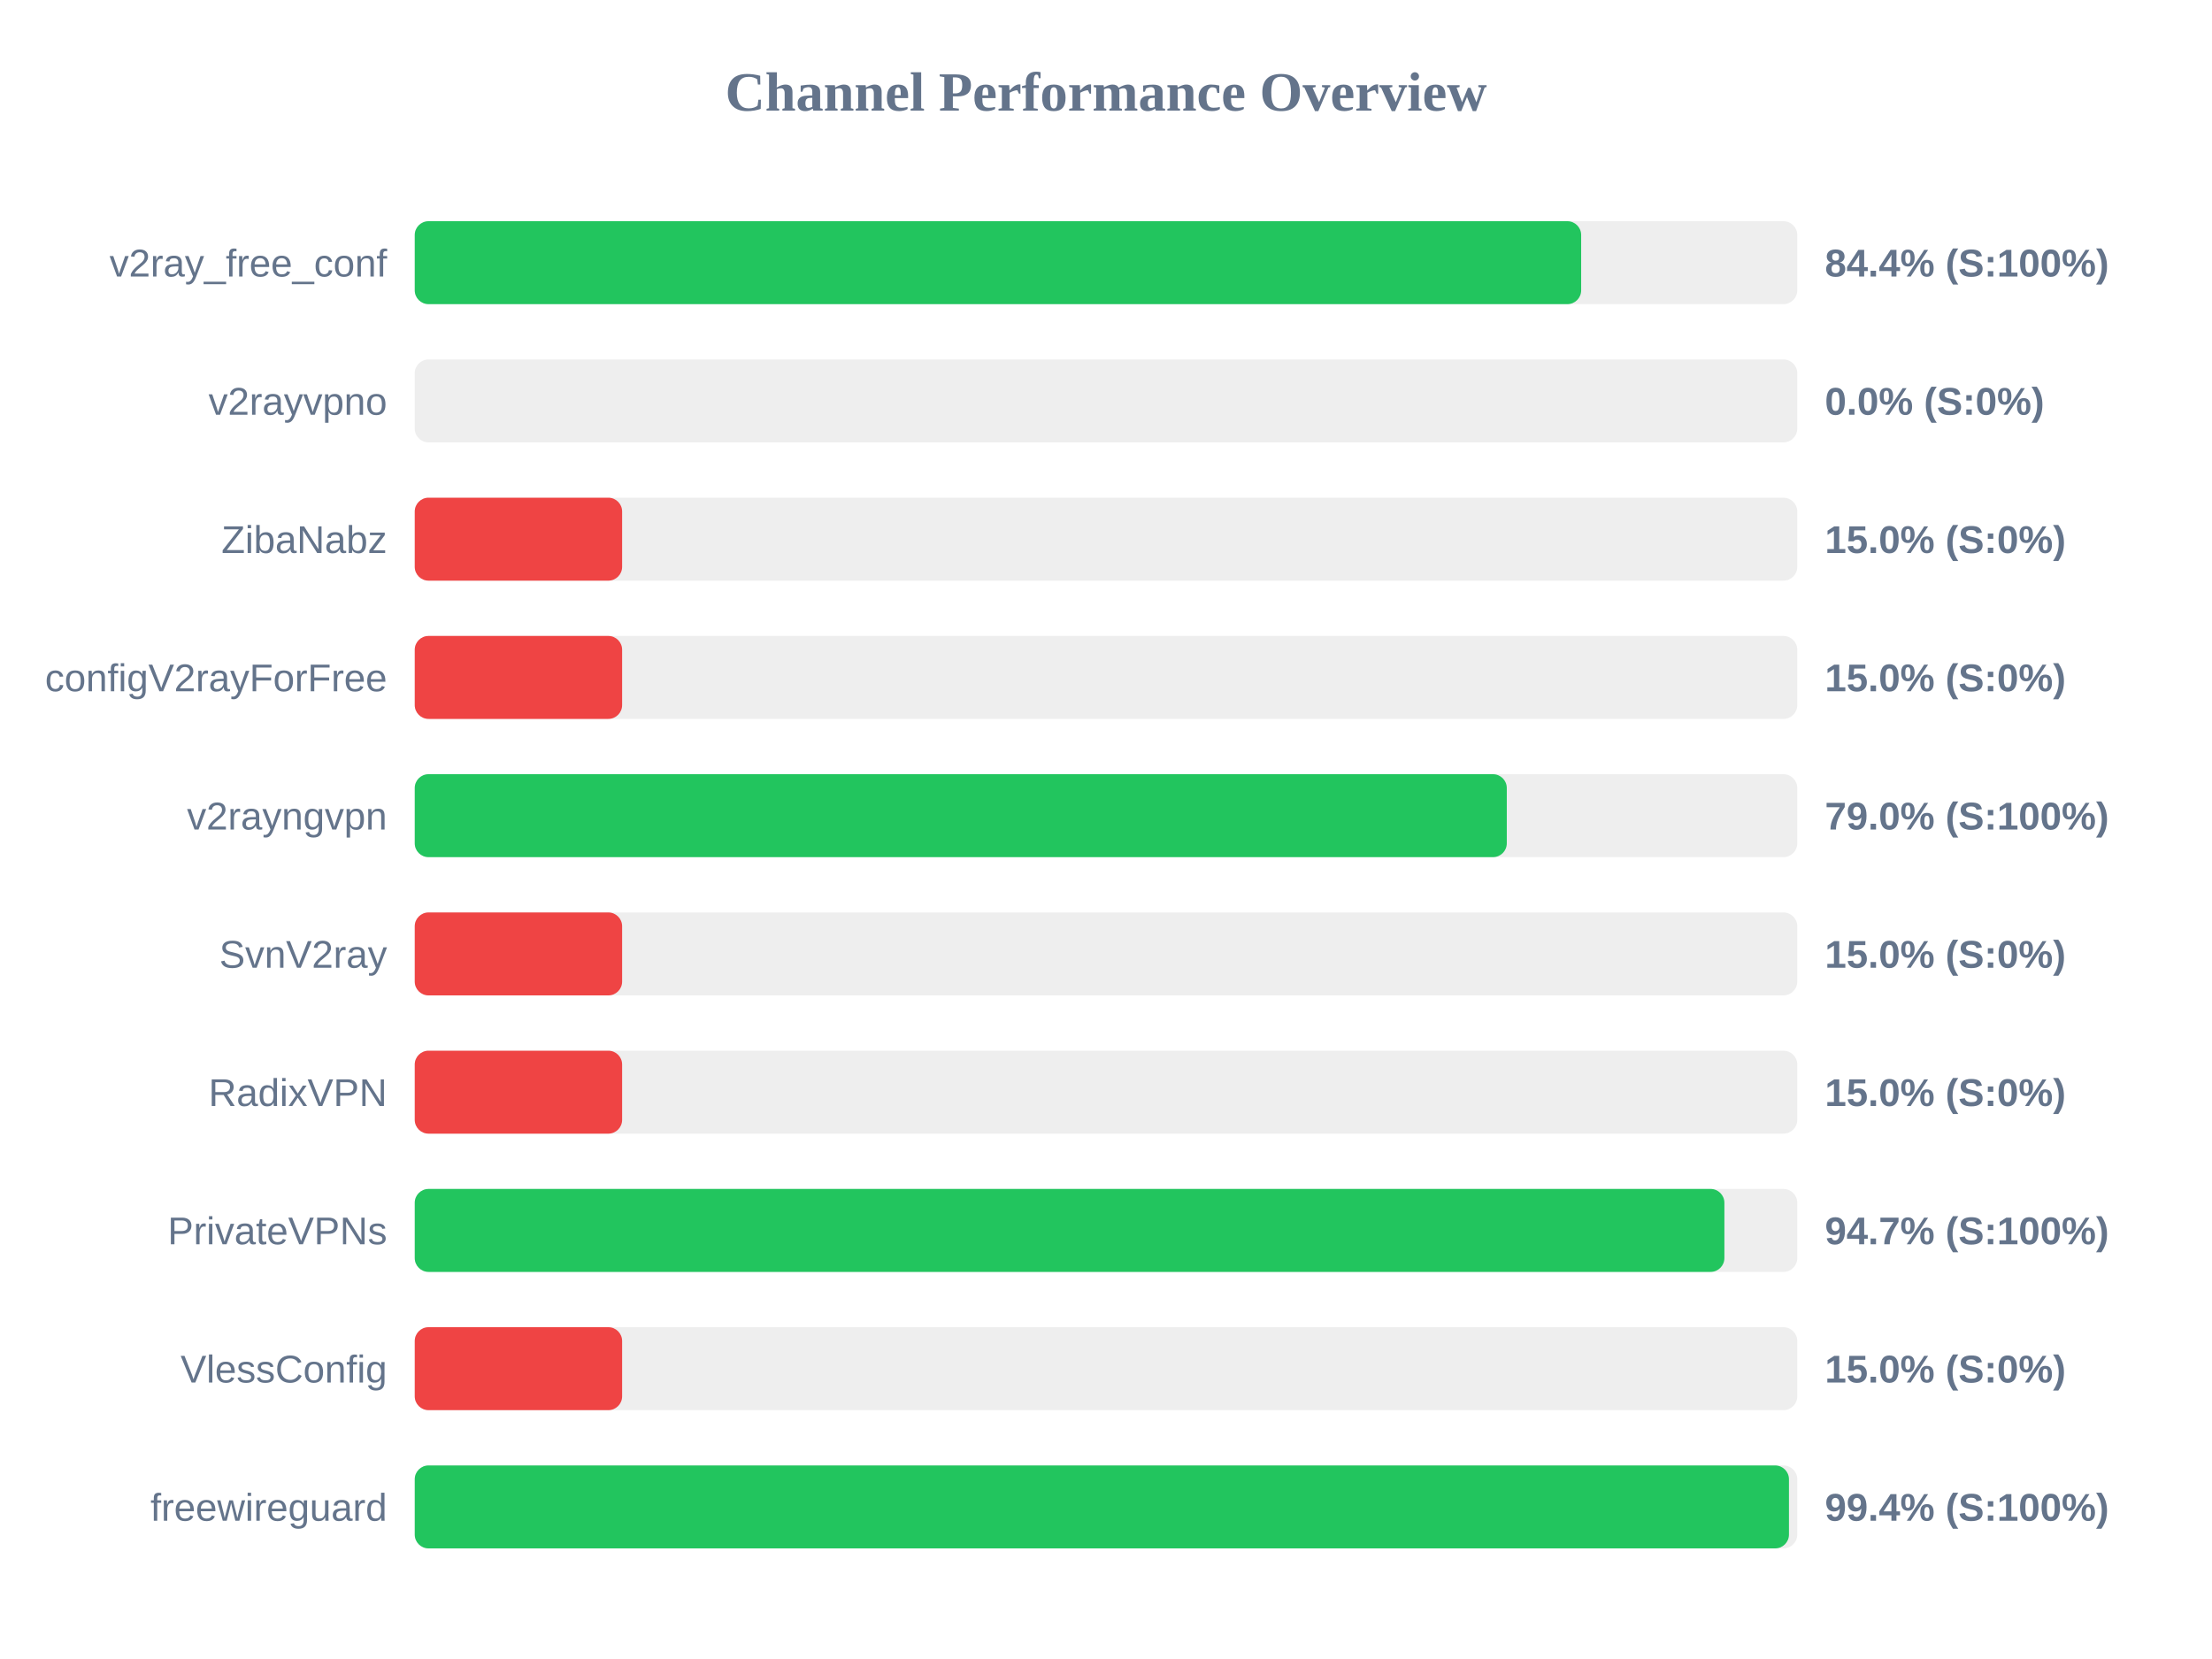
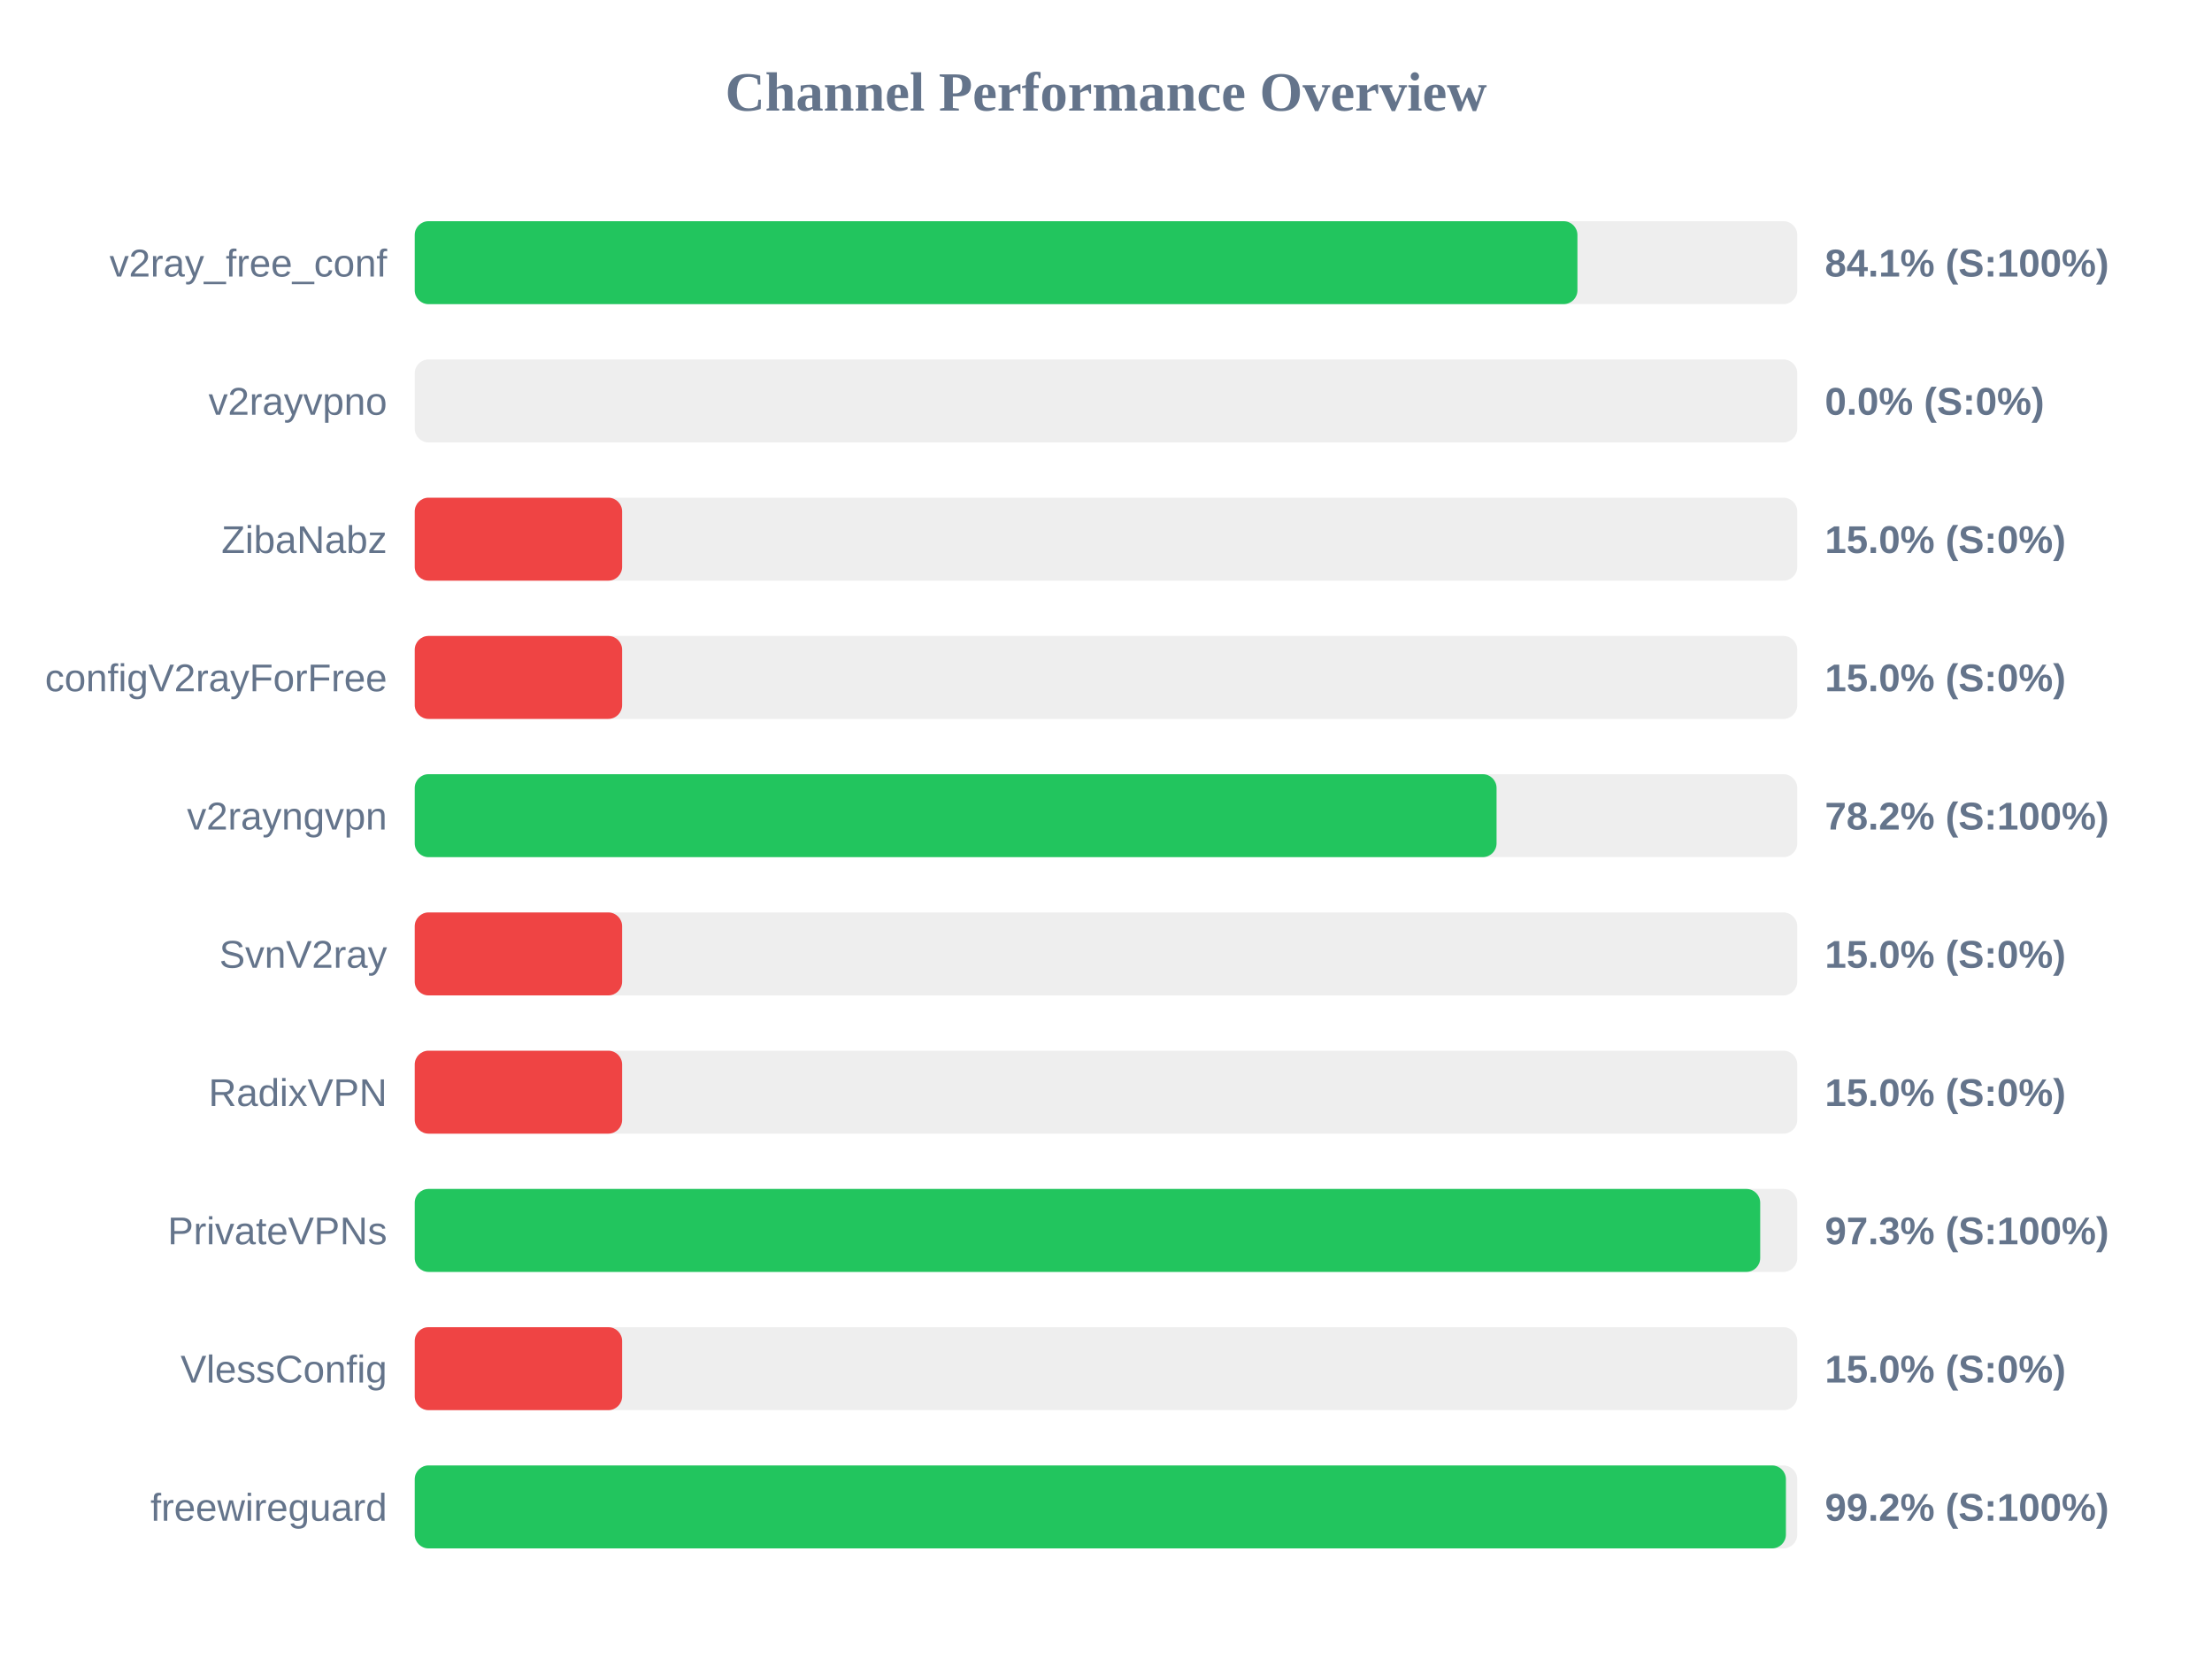
<svg xmlns="http://www.w3.org/2000/svg" width="800" height="600" version="1.1">
  <style>
        .row { font: 14px Arial; fill: #64748b; }
        .score { font: bold 14px Arial; fill: #64748b; }
    </style>
  <text x="400" y="40" text-anchor="middle" font-size="20px" font-weight="bold" fill="#64748b">Channel Performance Overview</text>
  <rect x="150" y="80" width="500" height="30" fill="#eee" rx="5" />
-   <rect x="150" y="80" width="421.85" height="30" fill="#22c55e" rx="5" />
+   <rect x="150" y="80" width="420.5" height="30" fill="#22c55e" rx="5" />
  <text x="140" y="100" text-anchor="end" class="row">v2ray_free_conf</text>
-   <text x="660" y="100" text-anchor="start" class="score">84.4% (S:100%)</text>
+   <text x="660" y="100" text-anchor="start" class="score">84.1% (S:100%)</text>
  <rect x="150" y="130" width="500" height="30" fill="#eee" rx="5" />
  <rect x="150" y="130" width="0.0" height="30" fill="#ef4444" rx="5" />
  <text x="140" y="150" text-anchor="end" class="row">v2rayvpno</text>
  <text x="660" y="150" text-anchor="start" class="score">0.0% (S:0%)</text>
  <rect x="150" y="180" width="500" height="30" fill="#eee" rx="5" />
  <rect x="150" y="180" width="75.0" height="30" fill="#ef4444" rx="5" />
  <text x="140" y="200" text-anchor="end" class="row">ZibaNabz</text>
  <text x="660" y="200" text-anchor="start" class="score">15.0% (S:0%)</text>
  <rect x="150" y="230" width="500" height="30" fill="#eee" rx="5" />
  <rect x="150" y="230" width="75.0" height="30" fill="#ef4444" rx="5" />
  <text x="140" y="250" text-anchor="end" class="row">configV2rayForFree</text>
  <text x="660" y="250" text-anchor="start" class="score">15.0% (S:0%)</text>
  <rect x="150" y="280" width="500" height="30" fill="#eee" rx="5" />
-   <rect x="150" y="280" width="394.95" height="30" fill="#22c55e" rx="5" />
+   <rect x="150" y="280" width="391.25" height="30" fill="#22c55e" rx="5" />
  <text x="140" y="300" text-anchor="end" class="row">v2rayngvpn</text>
-   <text x="660" y="300" text-anchor="start" class="score">79.0% (S:100%)</text>
+   <text x="660" y="300" text-anchor="start" class="score">78.2% (S:100%)</text>
  <rect x="150" y="330" width="500" height="30" fill="#eee" rx="5" />
  <rect x="150" y="330" width="75.0" height="30" fill="#ef4444" rx="5" />
  <text x="140" y="350" text-anchor="end" class="row">SvnV2ray</text>
  <text x="660" y="350" text-anchor="start" class="score">15.0% (S:0%)</text>
  <rect x="150" y="380" width="500" height="30" fill="#eee" rx="5" />
  <rect x="150" y="380" width="75.0" height="30" fill="#ef4444" rx="5" />
  <text x="140" y="400" text-anchor="end" class="row">RadixVPN</text>
  <text x="660" y="400" text-anchor="start" class="score">15.0% (S:0%)</text>
  <rect x="150" y="430" width="500" height="30" fill="#eee" rx="5" />
-   <rect x="150" y="430" width="473.65" height="30" fill="#22c55e" rx="5" />
+   <rect x="150" y="430" width="486.6" height="30" fill="#22c55e" rx="5" />
  <text x="140" y="450" text-anchor="end" class="row">PrivateVPNs</text>
-   <text x="660" y="450" text-anchor="start" class="score">94.7% (S:100%)</text>
+   <text x="660" y="450" text-anchor="start" class="score">97.3% (S:100%)</text>
  <rect x="150" y="480" width="500" height="30" fill="#eee" rx="5" />
  <rect x="150" y="480" width="75.0" height="30" fill="#ef4444" rx="5" />
  <text x="140" y="500" text-anchor="end" class="row">VlessConfig</text>
  <text x="660" y="500" text-anchor="start" class="score">15.0% (S:0%)</text>
  <rect x="150" y="530" width="500" height="30" fill="#eee" rx="5" />
-   <rect x="150" y="530" width="497.0" height="30" fill="#22c55e" rx="5" />
+   <rect x="150" y="530" width="495.9" height="30" fill="#22c55e" rx="5" />
  <text x="140" y="550" text-anchor="end" class="row">freewireguard</text>
-   <text x="660" y="550" text-anchor="start" class="score">99.4% (S:100%)</text>
+   <text x="660" y="550" text-anchor="start" class="score">99.2% (S:100%)</text>
</svg>
